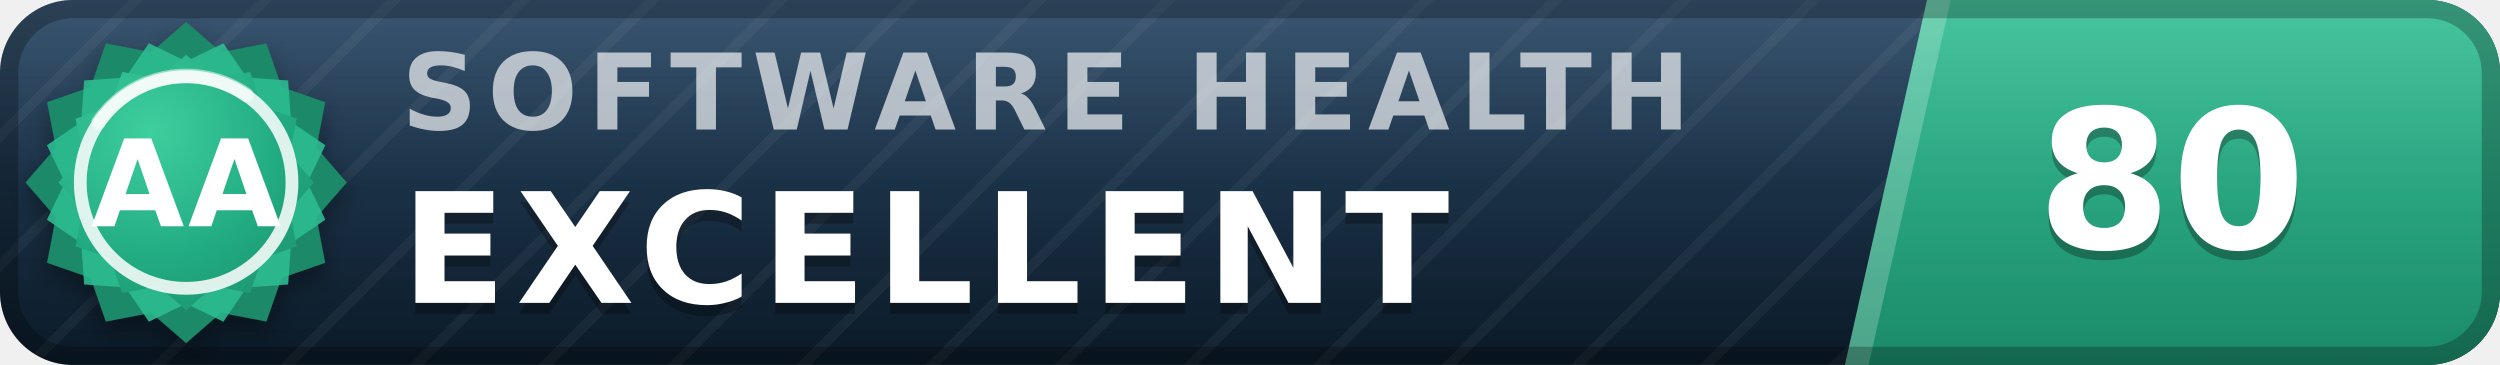
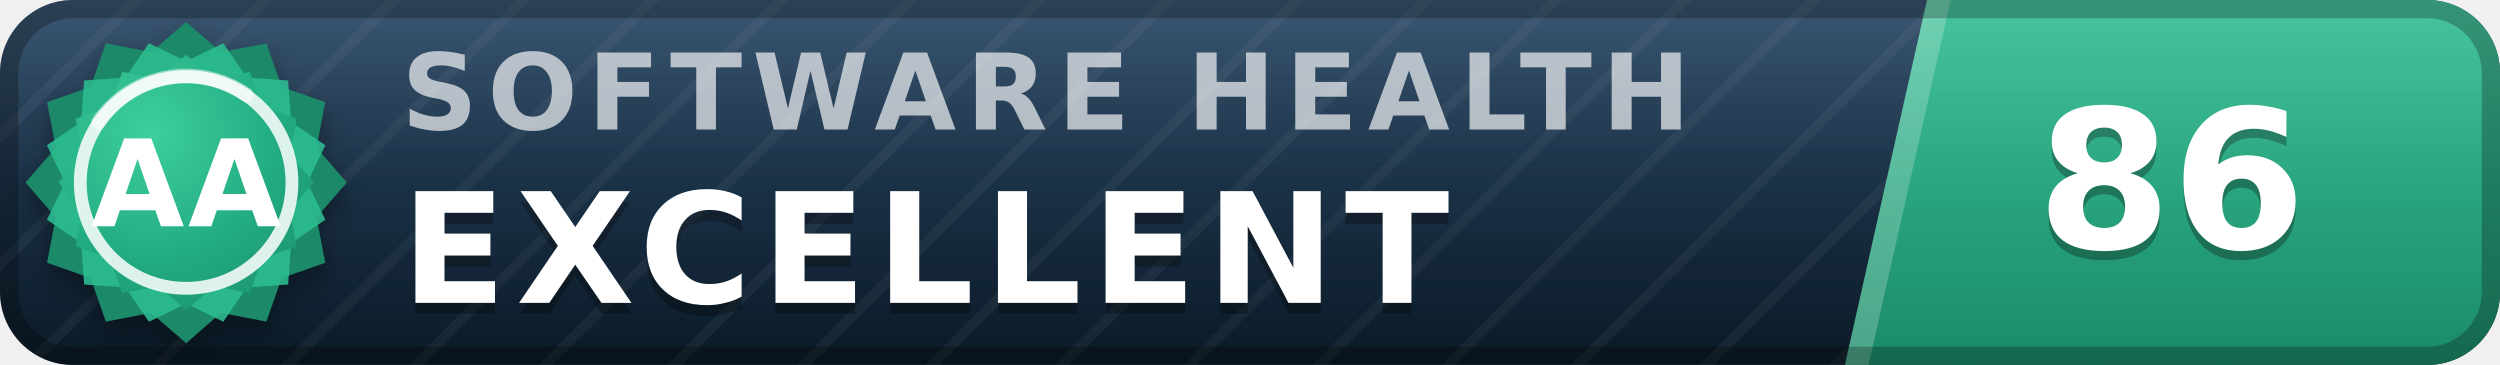
- <svg xmlns="http://www.w3.org/2000/svg" width="137" height="20" viewBox="0 0 137 20" role="img" aria-label="inspect.software software health index 80 of 100, excellent (grade AA)" font-family="Verdana,DejaVu Sans,Geneva,sans-serif">
+ <svg xmlns="http://www.w3.org/2000/svg" width="137" height="20" viewBox="0 0 137 20" role="img" aria-label="inspect.software software health index 86 of 100, excellent (grade AA)" font-family="Verdana,DejaVu Sans,Geneva,sans-serif">
  <defs>
    <linearGradient id="plate" x1="0" y1="0" x2="0" y2="1">
      <stop offset="0" stop-color="#1d3d5c" />
      <stop offset="1" stop-color="#0a1926" />
    </linearGradient>
    <linearGradient id="endplate" x1="0" y1="0" x2="0" y2="1">
      <stop offset="0" stop-color="#2cbc90" />
      <stop offset="1" stop-color="#1a8a68" />
    </linearGradient>
    <linearGradient id="gloss" x1="0" y1="0" x2="0" y2="1">
      <stop offset="0" stop-color="#fff" stop-opacity=".13" />
      <stop offset=".5" stop-color="#fff" stop-opacity=".03" />
      <stop offset="1" stop-color="#fff" stop-opacity="0" />
    </linearGradient>
    <pattern id="guilloche" width="5" height="5" patternUnits="userSpaceOnUse" patternTransform="rotate(45)">
      <line x1="0" y1="0" x2="0" y2="5" stroke="#fff" stroke-opacity=".045" stroke-width="1.1" />
    </pattern>
    <clipPath id="rounded">
      <rect width="137" height="20" rx="4" />
    </clipPath>
    <radialGradient id="sealFace" cx=".36" cy=".3" r=".95">
      <stop offset="0" stop-color="#3ecf9e" />
      <stop offset=".55" stop-color="#21aa81" />
      <stop offset="1" stop-color="#1a8a68" />
    </radialGradient>
    <filter id="sealShadow" x="-40%" y="-40%" width="180%" height="180%">
      <feDropShadow dx="0" dy="0.7" stdDeviation="0.7" flood-color="#000" flood-opacity="0.38" />
    </filter>
  </defs>
  <g clip-path="url(#rounded)">
    <rect width="137" height="20" fill="url(#plate)" />
    <rect width="137" height="20" fill="url(#guilloche)" />
    <polygon points="105.6,0 137,0 137,20 101.1,20" fill="url(#endplate)" />
    <polygon points="105.6,0 106.9,0 102.4,20 101.1,20" fill="#fff" fill-opacity=".22" />
    <text x="22.0" y="7.1" font-size="5.8" letter-spacing="0.55" fill="#fff" fill-opacity=".66" font-weight="bold" textLength="76.3" lengthAdjust="spacing">SOFTWARE HEALTH</text>
    <text x="22.0" y="17.2" font-size="8.4" fill="#000" fill-opacity=".3" font-weight="bold" letter-spacing="0.55" textLength="65.1" lengthAdjust="spacing">EXCELLENT</text>
    <text x="22.0" y="16.6" font-size="8.4" fill="#fff" font-weight="bold" letter-spacing="0.55" textLength="65.1" lengthAdjust="spacing">EXCELLENT</text>
-     <text x="119.0" y="14.1" font-size="10.6" fill="#000" fill-opacity=".3" font-weight="bold" text-anchor="middle">80</text>
-     <text x="119.0" y="13.6" font-size="10.6" fill="#fff" font-weight="bold" text-anchor="middle">80</text>
+     <text x="119.0" y="14.1" font-size="10.6" fill="#000" fill-opacity=".3" font-weight="bold" text-anchor="middle">86</text>
+     <text x="119.0" y="13.6" font-size="10.6" fill="#fff" font-weight="bold" text-anchor="middle">86</text>
    <rect width="137" height="20" fill="url(#gloss)" />
  </g>
  <rect x=".5" y=".5" width="136" height="19" rx="3.5" fill="none" stroke="#000" stroke-opacity=".25" />
  <g filter="url(#sealShadow)">
    <path d="M10.20 1.20 L12.11 2.86 L14.60 2.38 L15.43 4.77 L17.82 5.60 L17.34 8.09 L19.00 10.00 L17.34 11.91 L17.82 14.40 L15.43 15.23 L14.60 17.62 L12.11 17.14 L10.20 18.80 L8.29 17.14 L5.80 17.62 L4.97 15.23 L2.58 14.40 L3.06 11.91 L1.40 10.00 L3.06 8.09 L2.58 5.60 L4.97 4.77 L5.80 2.38 L8.29 2.86 L10.20 1.20 Z" fill="#1a8a68" />
  </g>
  <path d="M12.24 2.37 L13.52 4.25 L15.79 4.41 L15.95 6.68 L17.83 7.96 L16.84 10.00 L17.83 12.04 L15.95 13.32 L15.79 15.59 L13.52 15.75 L12.24 17.63 L10.20 16.64 L8.16 17.63 L6.88 15.75 L4.61 15.59 L4.45 13.32 L2.57 12.04 L3.56 10.00 L2.57 7.96 L4.45 6.68 L4.61 4.41 L6.88 4.25 L8.16 2.37 L10.20 3.36 L12.24 2.37 Z" fill="#2cbc90" fill-opacity=".9" />
  <path d="M10.20 3.00 L11.72 4.32 L13.70 3.94 L14.36 5.84 L16.26 6.50 L15.88 8.48 L17.20 10.00 L15.88 11.52 L16.26 13.50 L14.36 14.16 L13.70 16.06 L11.72 15.68 L10.20 17.00 L8.68 15.68 L6.70 16.06 L6.04 14.16 L4.14 13.50 L4.52 11.52 L3.20 10.00 L4.52 8.48 L4.14 6.50 L6.04 5.84 L6.70 3.94 L8.68 4.32 L10.20 3.00 Z" fill="url(#sealFace)" />
  <circle cx="10.2" cy="10.0" r="5.8" fill="none" stroke="#fff" stroke-opacity=".85" stroke-width=".7" />
  <path d="M5.4 6.7 A5.8 5.8 0 0 1 13.5 5.2" stroke="#fff" stroke-opacity=".5" stroke-width=".8" fill="none" stroke-linecap="round" />
  <text x="10.2" y="12.4" font-size="6.6" fill="#fff" font-weight="bold" text-anchor="middle" letter-spacing=".2">AA</text>
</svg>
